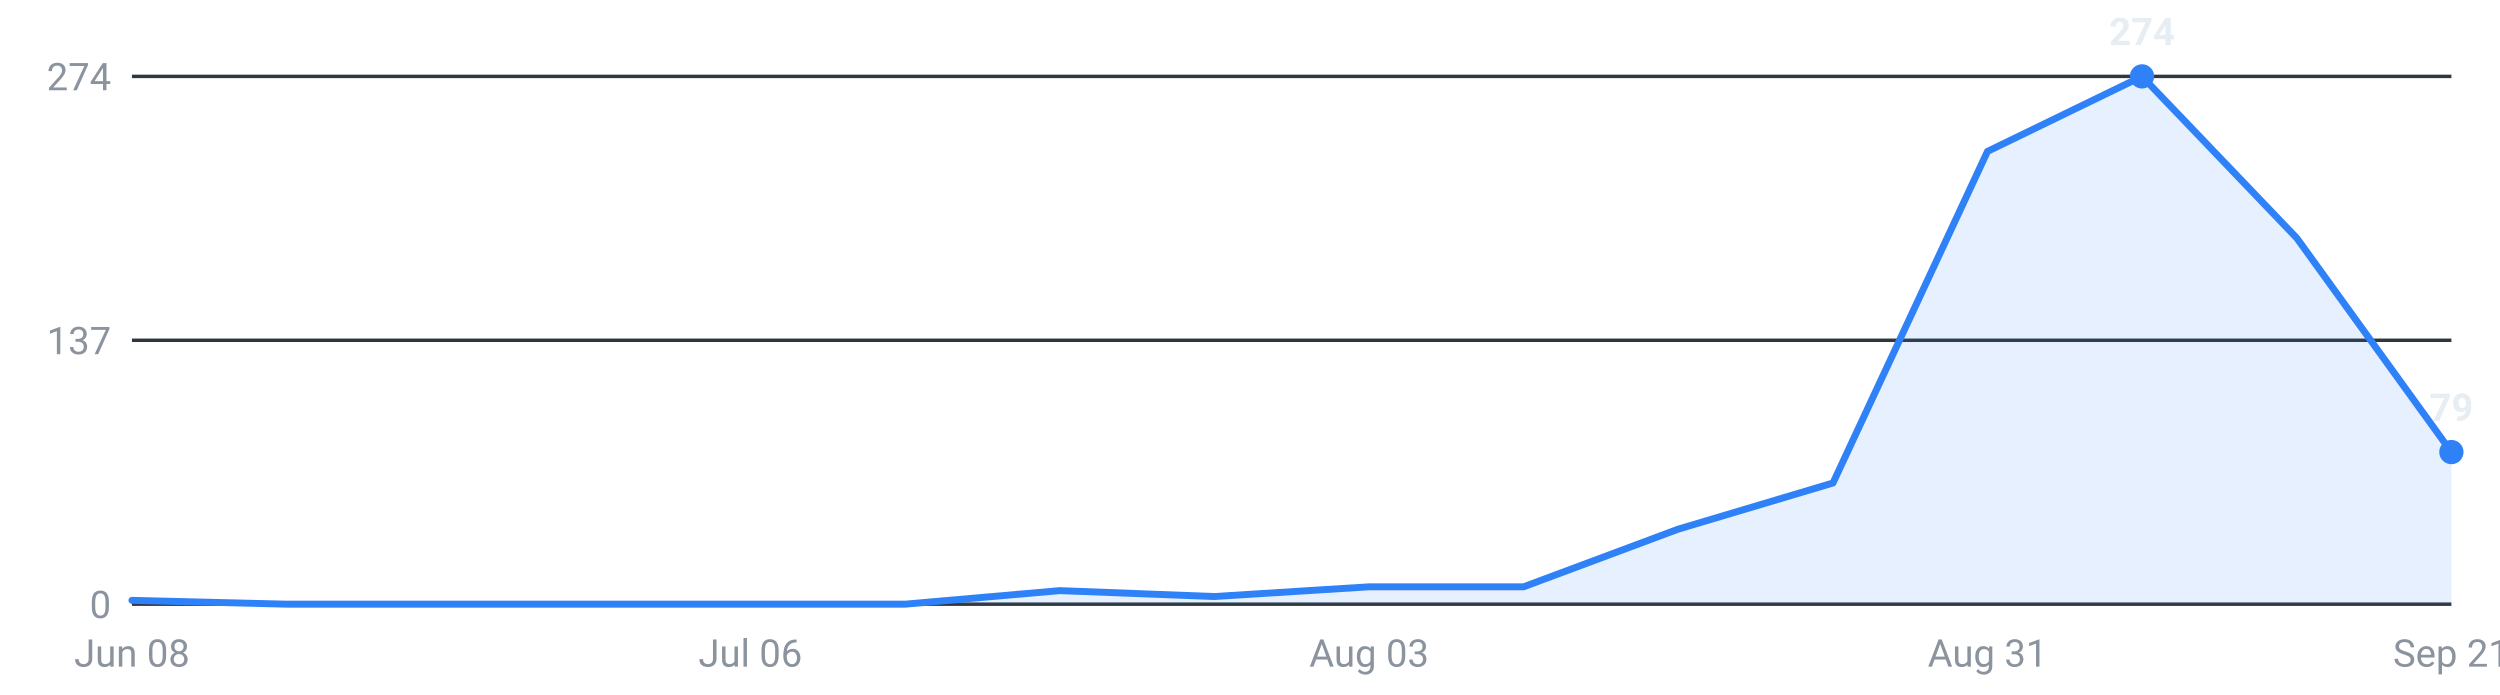
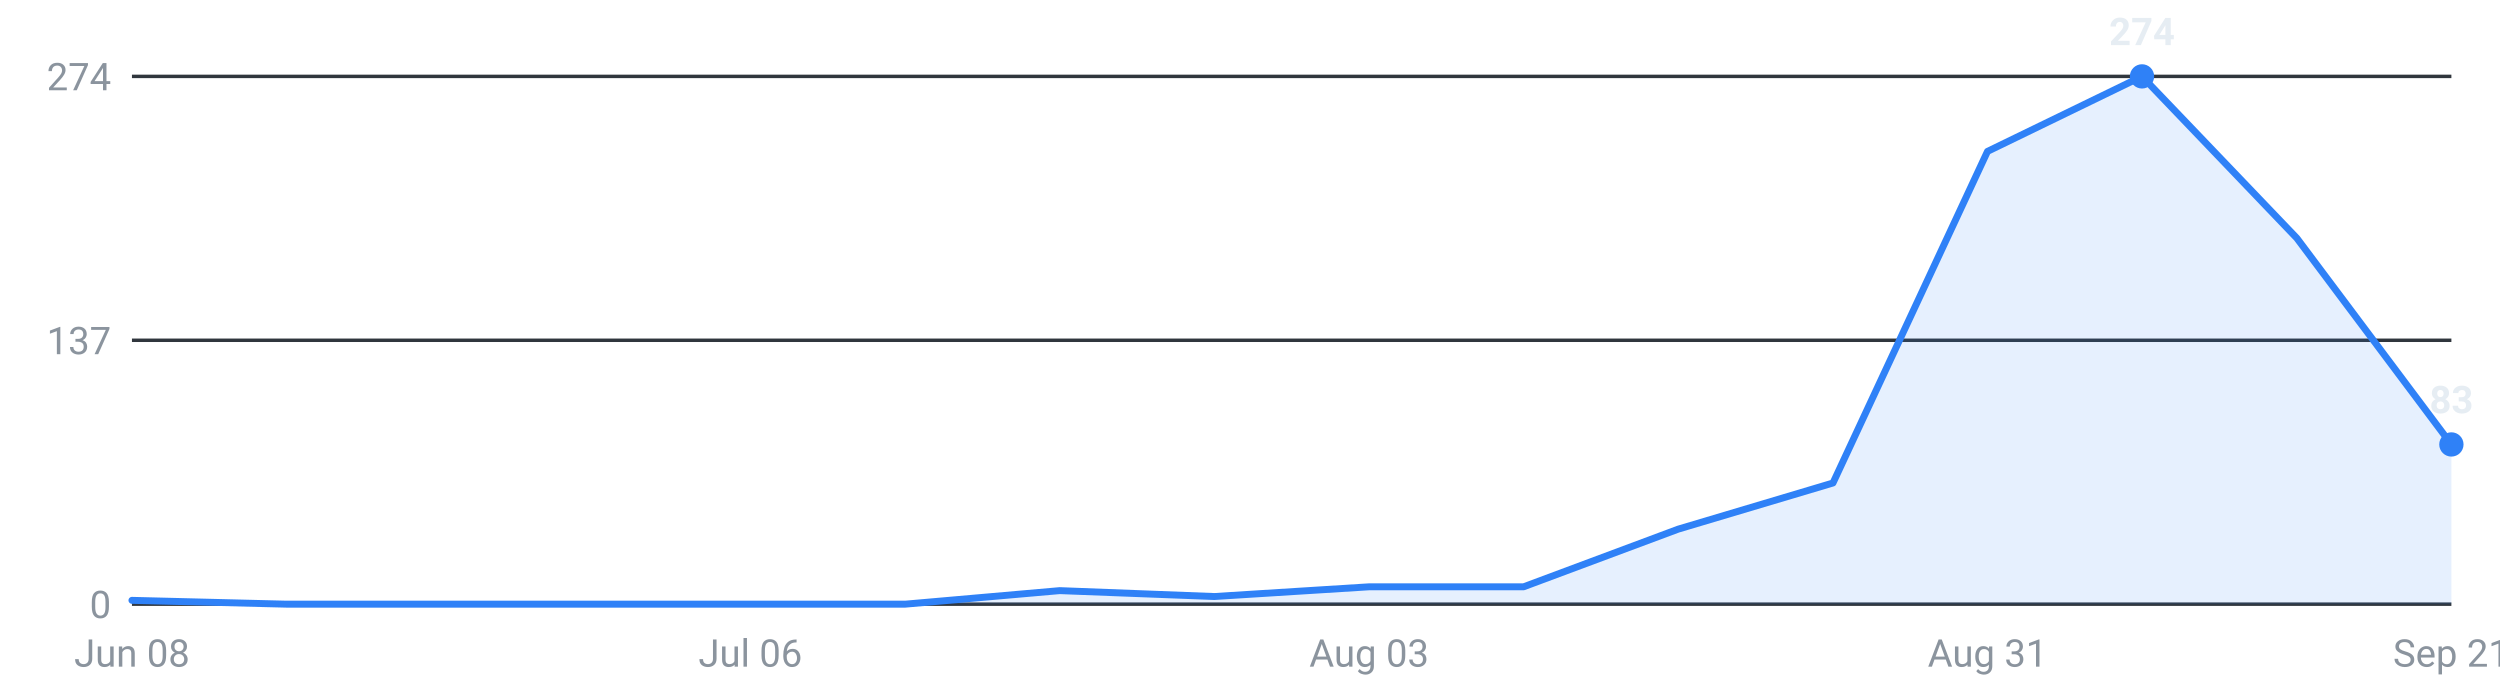
<svg xmlns="http://www.w3.org/2000/svg" viewBox="0 0 720 200" width="720" height="200" role="img" aria-label="Internships posted per week, last 16 weeks">
  <g font-family="-apple-system,Segoe UI,Roboto,sans-serif" font-size="11">
    <line x1="38" y1="174.0" x2="706" y2="174.0" stroke="#30363d" stroke-width="1" />
    <text x="32" y="178.0" text-anchor="end" fill="#8b949e">0</text>
    <line x1="38" y1="98.0" x2="706" y2="98.0" stroke="#30363d" stroke-width="1" />
    <text x="32" y="102.0" text-anchor="end" fill="#8b949e">137</text>
    <line x1="38" y1="22.0" x2="706" y2="22.0" stroke="#30363d" stroke-width="1" />
    <text x="32" y="26.0" text-anchor="end" fill="#8b949e">274</text>
-     <path d="M38.0,174 L38.0,172.9 L82.5,174.0 L127.1,174.0 L171.6,174.0 L216.1,174.0 L260.7,174.0 L305.2,170.1 L349.7,171.8 L394.3,169.0 L438.8,169.0 L483.3,152.4 L527.9,139.1 L572.4,43.6 L616.9,22.0 L661.5,68.6 L706.0,130.2 L706.0,174 Z" fill="#2f81f7" fill-opacity="0.12" />
-     <polyline points="38.0,172.9 82.5,174.0 127.1,174.0 171.6,174.0 216.1,174.0 260.7,174.0 305.2,170.1 349.7,171.8 394.3,169.0 438.8,169.0 483.3,152.4 527.9,139.1 572.4,43.6 616.9,22.0 661.5,68.6 706.0,130.2" fill="none" stroke="#2f81f7" stroke-width="2" stroke-linejoin="round" stroke-linecap="round" />
+     <path d="M38.0,174 L38.0,172.9 L82.5,174.0 L127.1,174.0 L171.6,174.0 L216.1,174.0 L260.7,174.0 L305.2,170.1 L349.7,171.8 L394.3,169.0 L438.8,169.0 L483.3,152.4 L527.9,139.1 L572.4,43.6 L616.9,22.0 L661.5,68.6 L706.0,128.0 L706.0,174 Z" fill="#2f81f7" fill-opacity="0.12" />
+     <polyline points="38.0,172.9 82.5,174.0 127.1,174.0 171.6,174.0 216.1,174.0 260.7,174.0 305.2,170.1 349.7,171.8 394.3,169.0 438.8,169.0 483.3,152.4 527.9,139.1 572.4,43.6 616.9,22.0 661.5,68.6 706.0,128.0" fill="none" stroke="#2f81f7" stroke-width="2" stroke-linejoin="round" stroke-linecap="round" />
    <circle cx="616.9" cy="22.0" r="3.5" fill="#2f81f7" />
    <text x="616.9" y="13.0" text-anchor="middle" fill="#e6edf3" font-weight="600">274</text>
-     <circle cx="706.0" cy="130.2" r="3.5" fill="#2f81f7" />
-     <text x="706.0" y="121.2" text-anchor="middle" fill="#e6edf3" font-weight="600">79</text>
+     <circle cx="706.0" cy="128.0" r="3.5" fill="#2f81f7" />
+     <text x="706.0" y="119.0" text-anchor="middle" fill="#e6edf3" font-weight="600">83</text>
    <text x="38.0" y="192" text-anchor="middle" fill="#8b949e">Jun 08</text>
    <text x="216.1" y="192" text-anchor="middle" fill="#8b949e">Jul 06</text>
    <text x="394.3" y="192" text-anchor="middle" fill="#8b949e">Aug 03</text>
    <text x="572.4" y="192" text-anchor="middle" fill="#8b949e">Aug 31</text>
    <text x="706.0" y="192" text-anchor="middle" fill="#8b949e">Sep 21</text>
  </g>
</svg>
